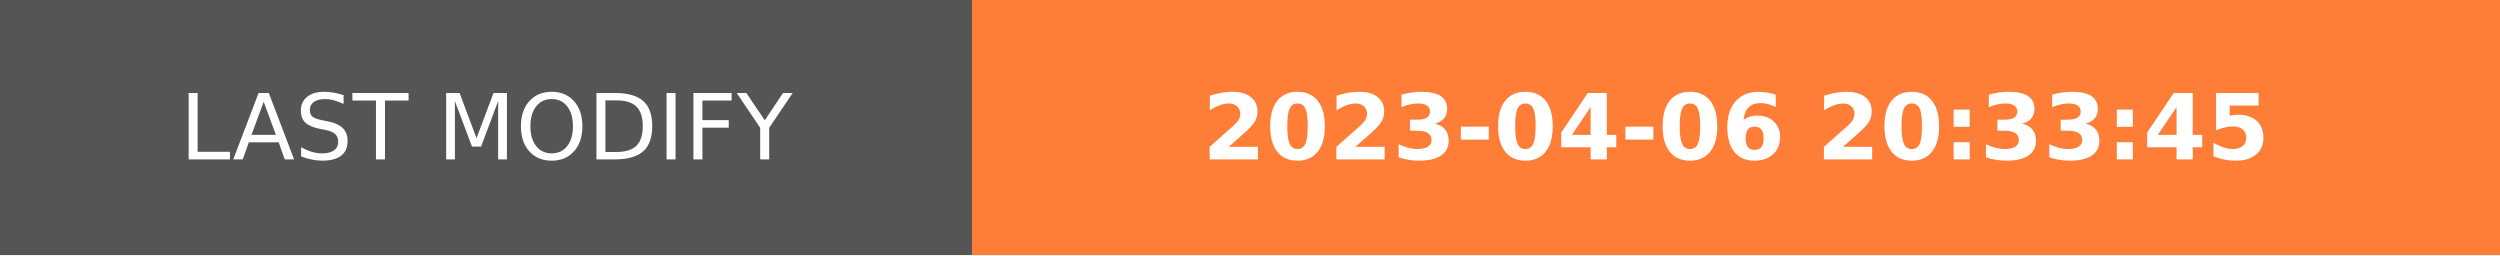
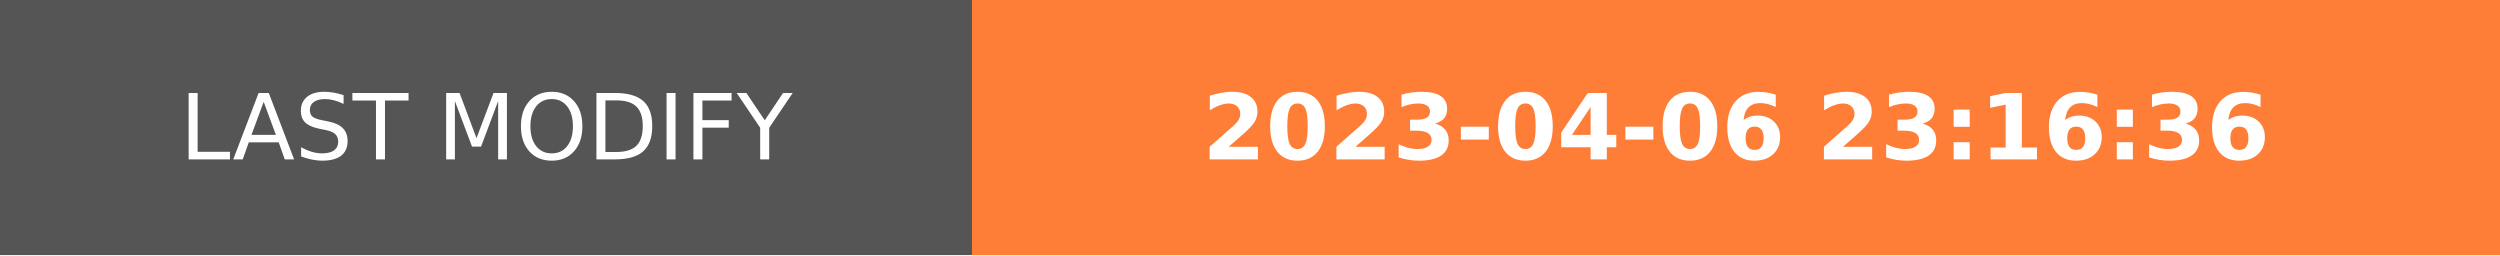
- <svg xmlns="http://www.w3.org/2000/svg" width="274.5" height="28" role="img" aria-label="LAST MODIFY: 2023-04-06 20:33:45">
+ <svg xmlns="http://www.w3.org/2000/svg" width="274.5" height="28" role="img" aria-label="LAST MODIFY: 2023-04-06 23:16:36">
  <g shape-rendering="crispEdges">
    <rect width="106.75" height="28" fill="#555" />
    <rect x="106.75" width="167.75" height="28" fill="#fe7d37" />
  </g>
  <g fill="#fff" text-anchor="middle" font-family="Verdana,Geneva,DejaVu Sans,sans-serif" text-rendering="geometricPrecision" font-size="100">
    <text transform="scale(.1)" x="533.75" y="175" textLength="827.5" fill="#fff">LAST MODIFY</text>
-     <text transform="scale(.1)" x="1906.25" y="175" textLength="1437.5" fill="#fff" font-weight="bold">2023-04-06 20:33:45</text>
+     <text transform="scale(.1)" x="1906.25" y="175" textLength="1437.5" fill="#fff" font-weight="bold">2023-04-06 23:16:36</text>
  </g>
</svg>
